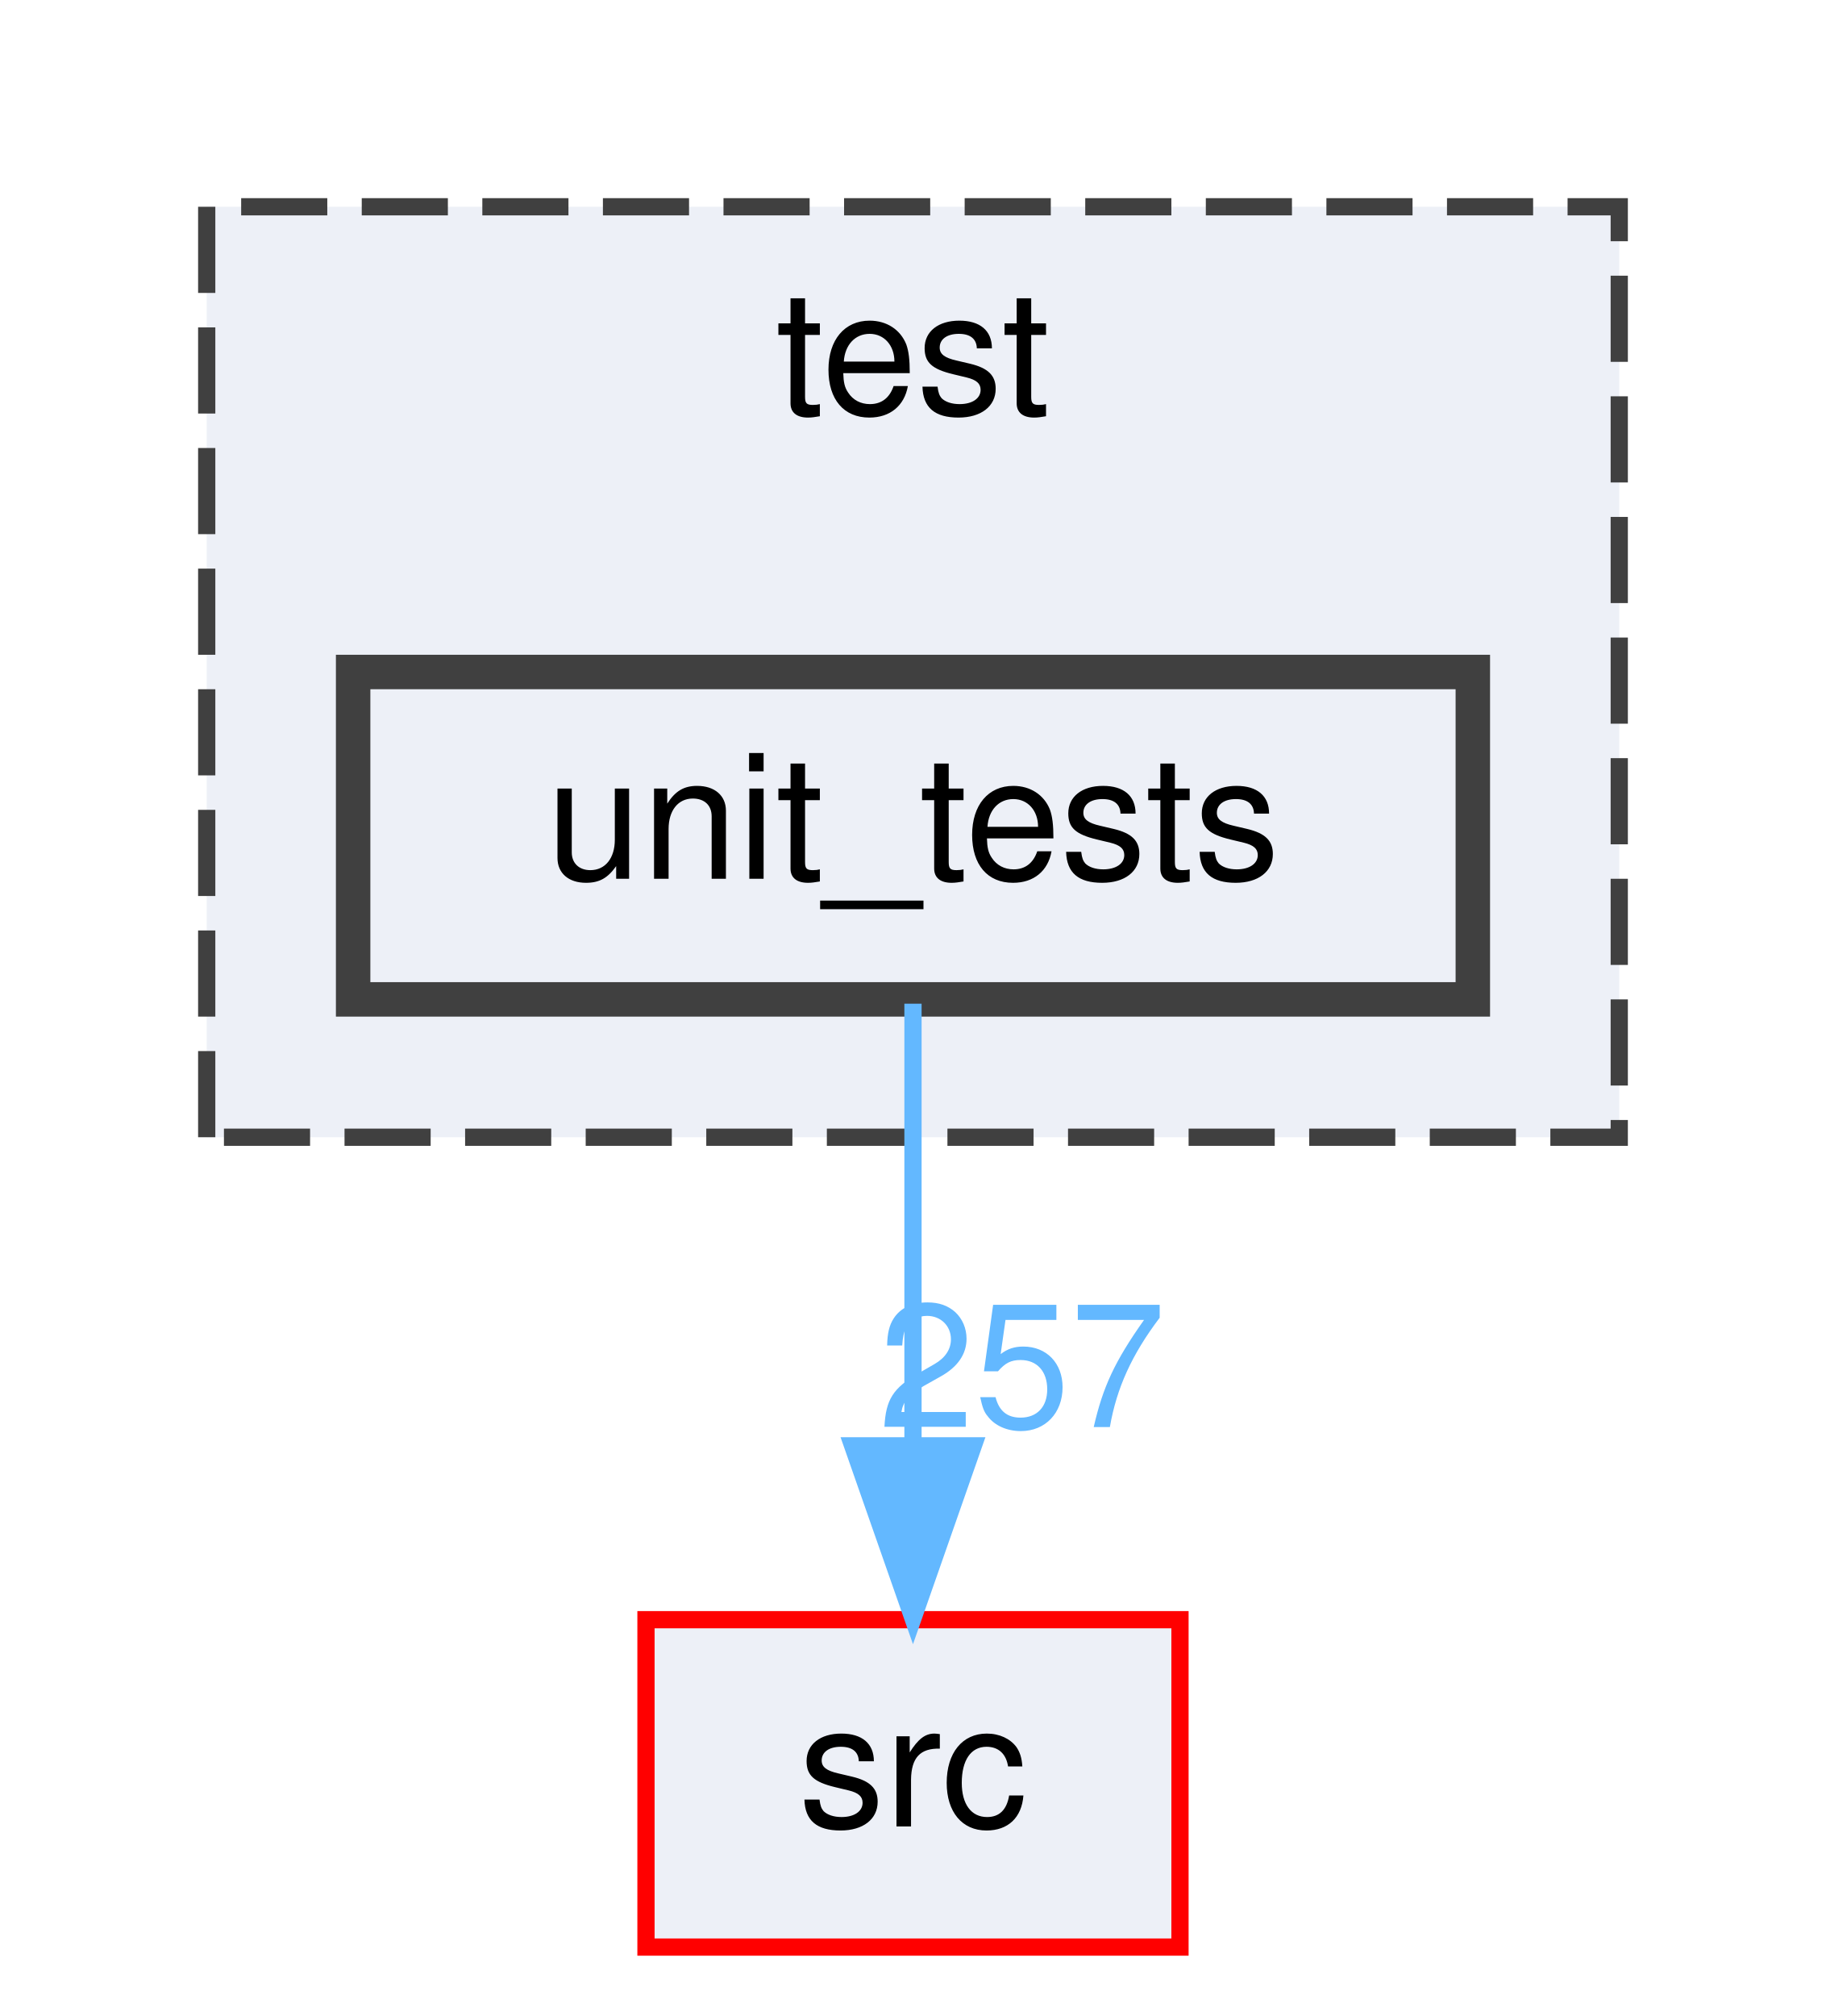
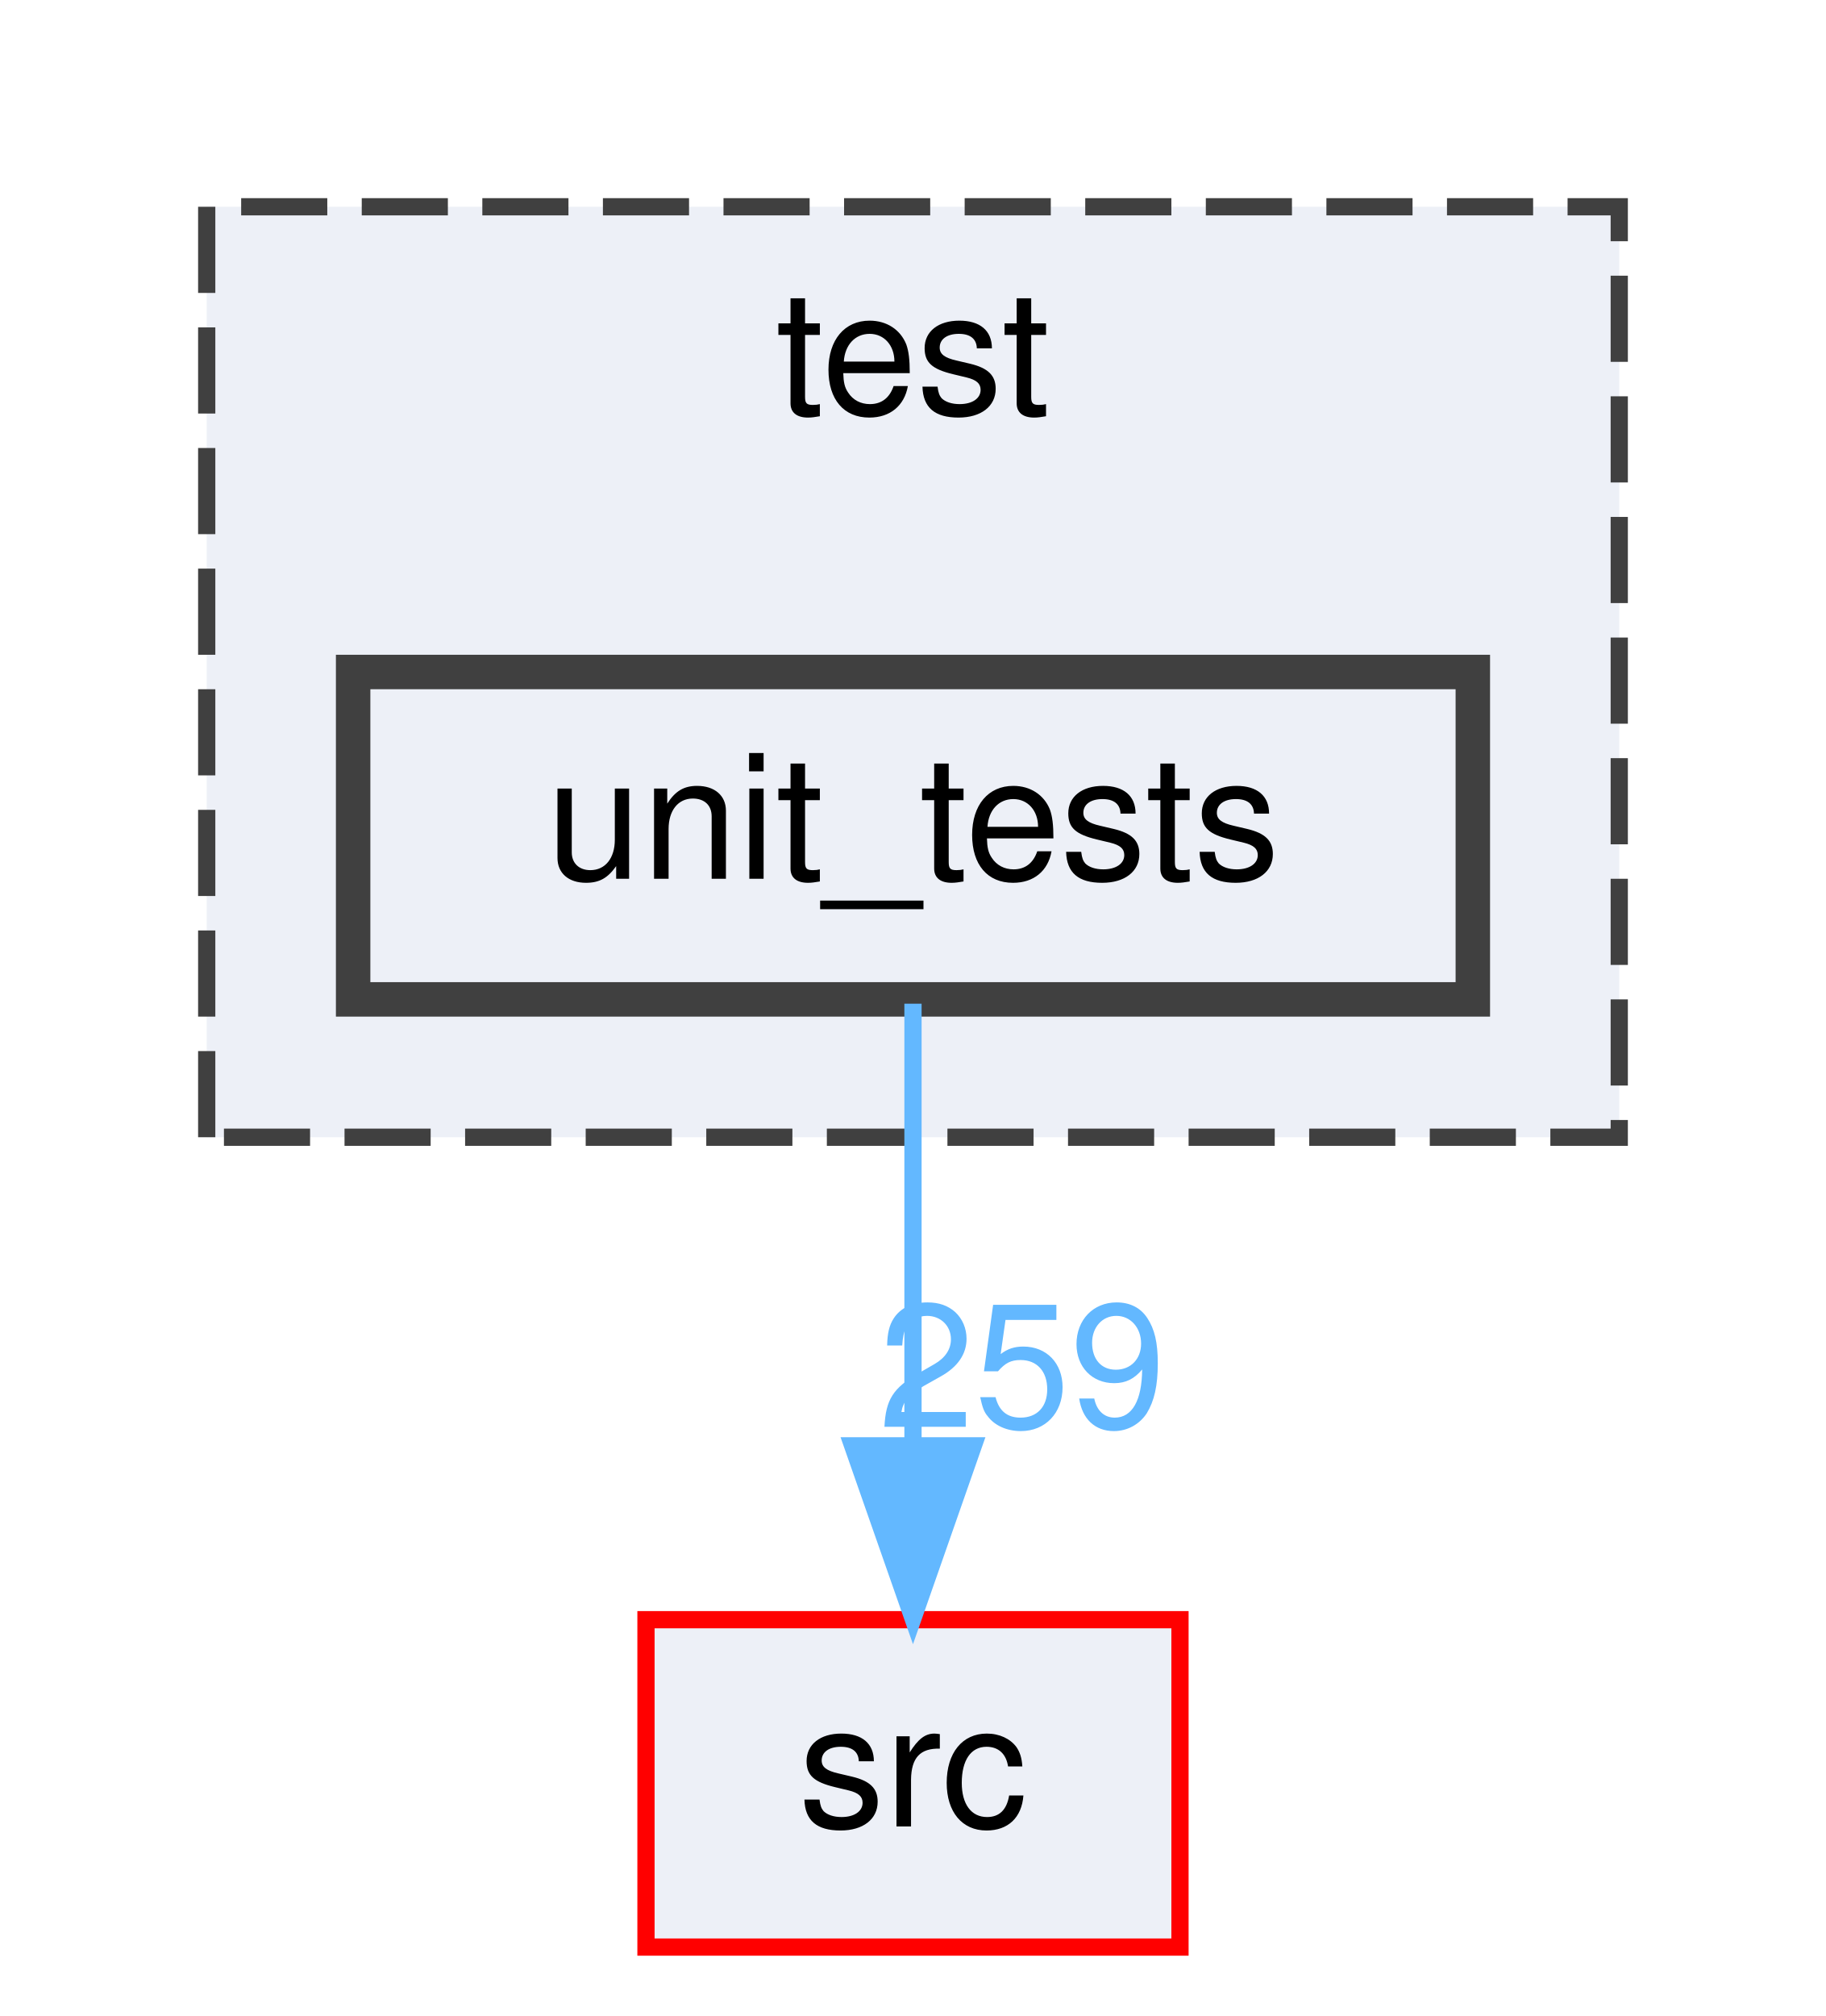
<svg xmlns="http://www.w3.org/2000/svg" xmlns:xlink="http://www.w3.org/1999/xlink" width="106pt" height="117pt" viewBox="0.00 0.00 106.00 117.00">
  <g id="graph0" class="graph" transform="scale(1 1) rotate(0) translate(4 113)">
    <g id="clust1" class="cluster">
      <g id="a_clust1">
        <a xlink:href="dir_13e138d54eb8818da29c3992edef070a.html" target="_top" xlink:title="test">
          <polygon fill="#edf0f7" stroke="#404040" stroke-dasharray="5,2" points="8,-47 8,-101 90,-101 90,-47 8,-47" />
          <text text-anchor="middle" x="49" y="-89" font-family="Helvetica,sans-Serif" font-size="10.00">test</text>
        </a>
      </g>
    </g>
    <g id="node1" class="node">
      <g id="a_node1">
        <a xlink:href="dir_659156346187756fb467673d9eaafd3f.html" target="_top" xlink:title="unit_tests">
          <polygon fill="#edf0f7" stroke="#404040" stroke-width="2" points="81.5,-74 16.5,-74 16.5,-55 81.5,-55 81.5,-74" />
          <text text-anchor="middle" x="49" y="-62" font-family="Helvetica,sans-Serif" font-size="10.00">unit_tests</text>
        </a>
      </g>
    </g>
    <g id="node2" class="node">
      <g id="a_node2">
        <a xlink:href="dir_68267d1309a1af8e8297ef4c3efbcdba.html" target="_top" xlink:title="src">
          <polygon fill="#edf0f7" stroke="red" points="64.5,-19 33.5,-19 33.5,0 64.5,0 64.5,-19" />
          <text text-anchor="middle" x="49" y="-7" font-family="Helvetica,sans-Serif" font-size="10.00">src</text>
        </a>
      </g>
    </g>
    <g id="edge1" class="edge">
      <path fill="none" stroke="#63b8ff" d="M49,-54.75C49,-47.8 49,-37.85 49,-29.13" />
      <polygon fill="#63b8ff" stroke="#63b8ff" points="52.5,-29.09 49,-19.09 45.5,-29.09 52.5,-29.09" />
      <g id="a_edge1-headlabel">
-         <a xlink:href="dir_000033_000029.html" target="_top" xlink:title="257">
-           <text text-anchor="middle" x="55.34" y="-30.18" font-family="Helvetica,sans-Serif" font-size="10.00" fill="#63b8ff">257</text>
+         <a xlink:href="dir_000033_000029.html" target="_top" xlink:title="259">
+           <text text-anchor="middle" x="55.34" y="-30.18" font-family="Helvetica,sans-Serif" font-size="10.00" fill="#63b8ff">259</text>
        </a>
      </g>
    </g>
  </g>
</svg>
